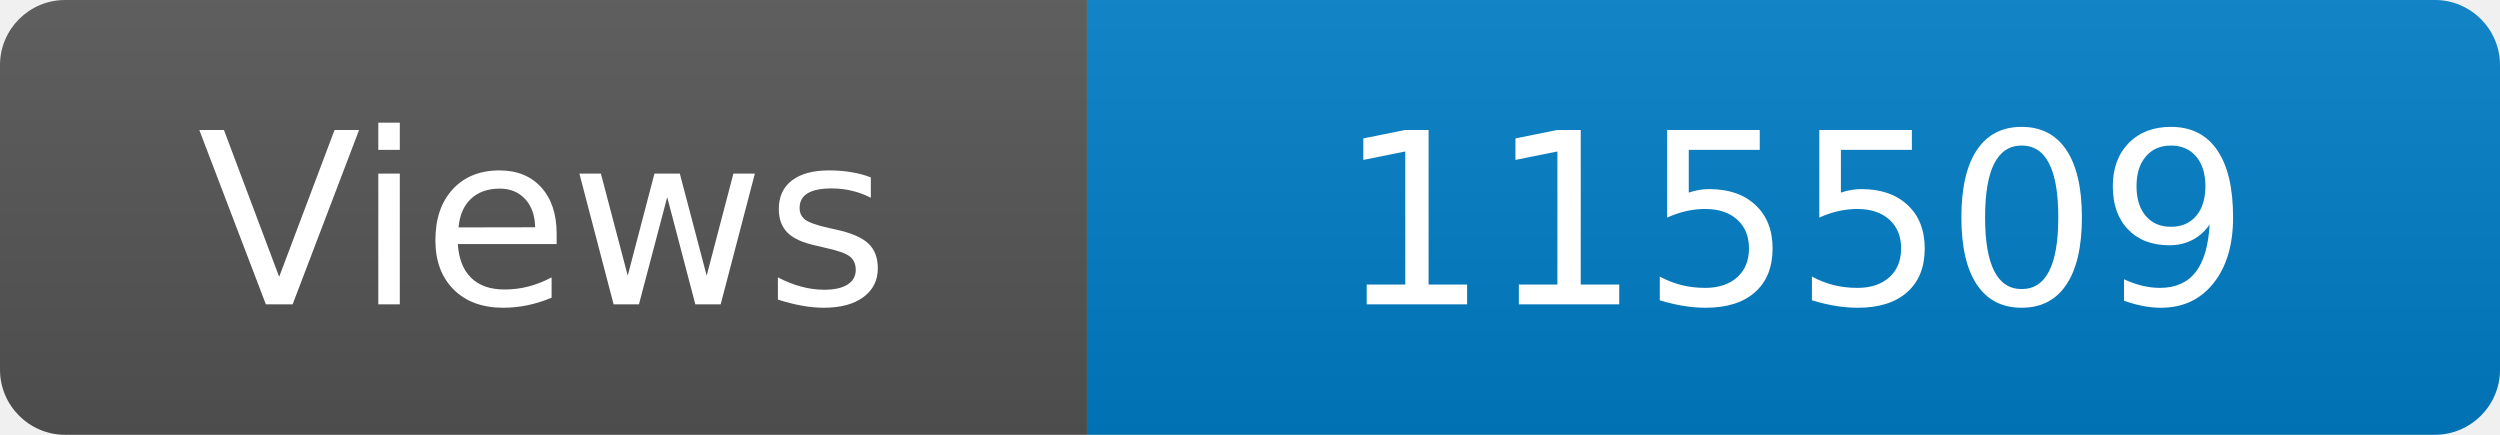
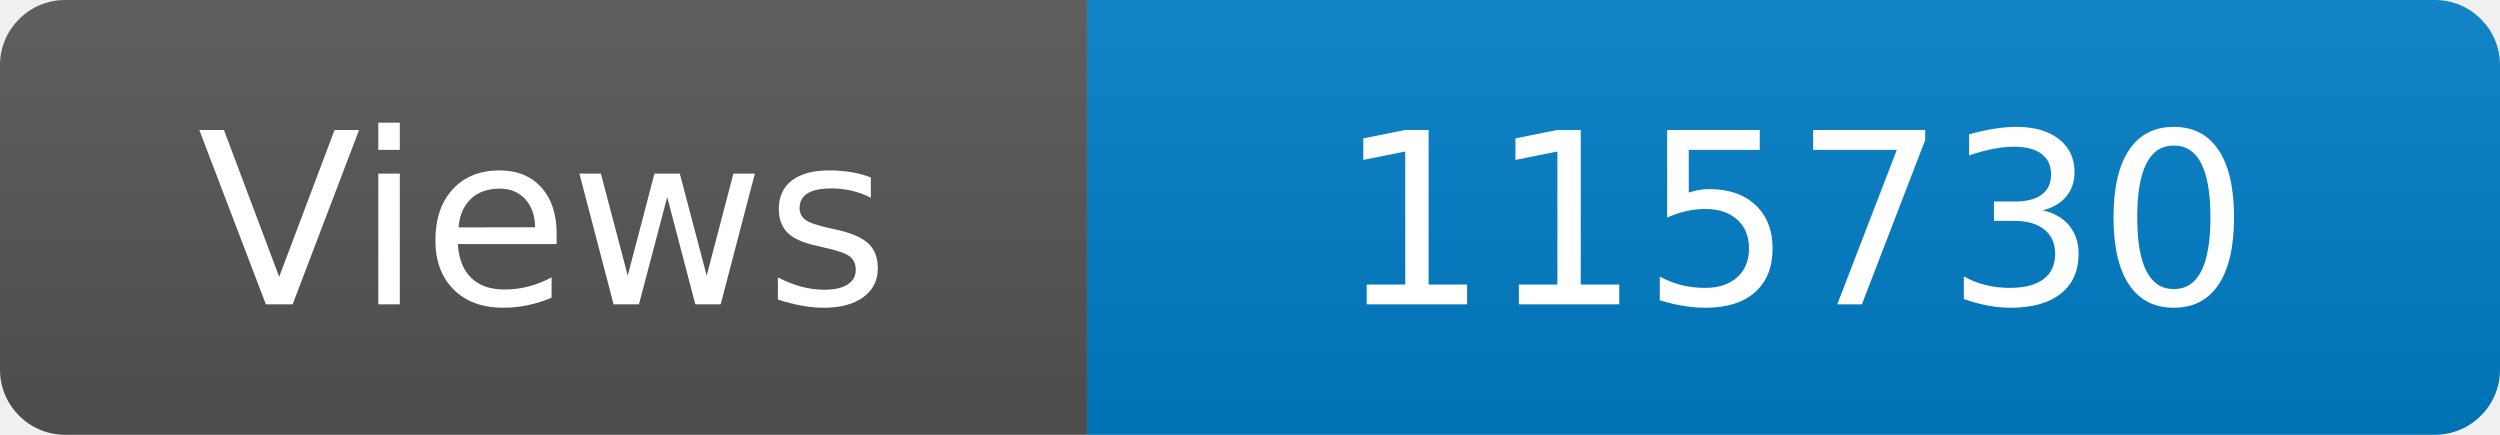
<svg xmlns="http://www.w3.org/2000/svg" width="115" height="20" role="img" aria-label="Maintained?: yes">
  <linearGradient id="s" x2="0" y2="100%">
    <stop offset="0" stop-color="#bbb" stop-opacity=".1" />
    <stop offset="1" stop-opacity=".1" />
  </linearGradient>
  <clipPath id="r">
    <rect width="115" height="20" rx="3" fill="#fff" />
  </clipPath>
  <g clip-path="url(#r)">
    <rect width="50" height="20" fill="#555" />
    <rect x="50" width="160" height="20" fill="#007ec6" />
    <rect width="115" height="20" fill="url(#s)" />
  </g>
  <g fill="#fff" text-anchor="middle" font-family="Verdana,Geneva,DejaVu Sans,sans-serif" font-size="110">
    <text x="250" y="140" transform="scale(.1)" fill="#fff">Views</text>
-     <text x="825" y="140" transform="scale(.1)" fill="#fff">115509</text>
+     <text x="825" y="140" transform="scale(.1)" fill="#fff">115730</text>
  </g>
</svg>
